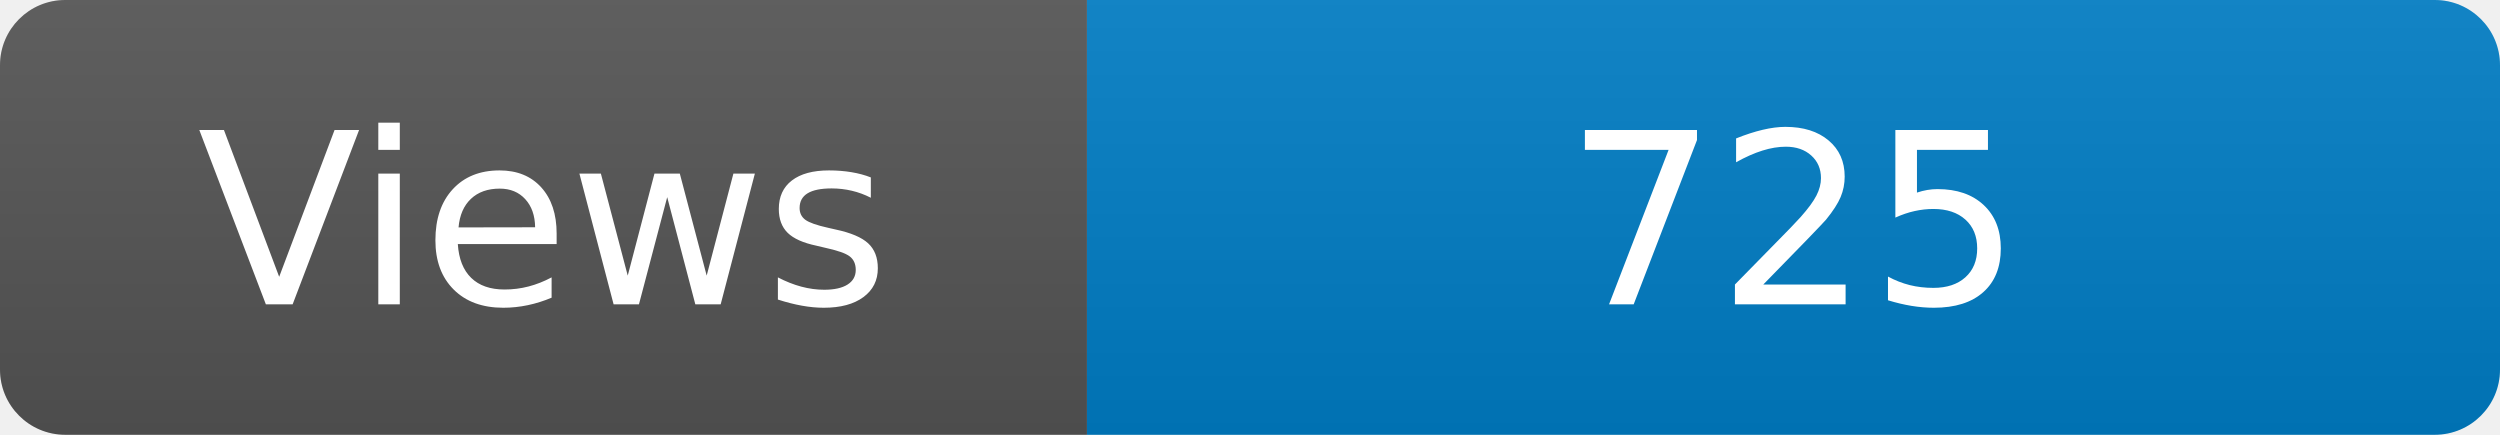
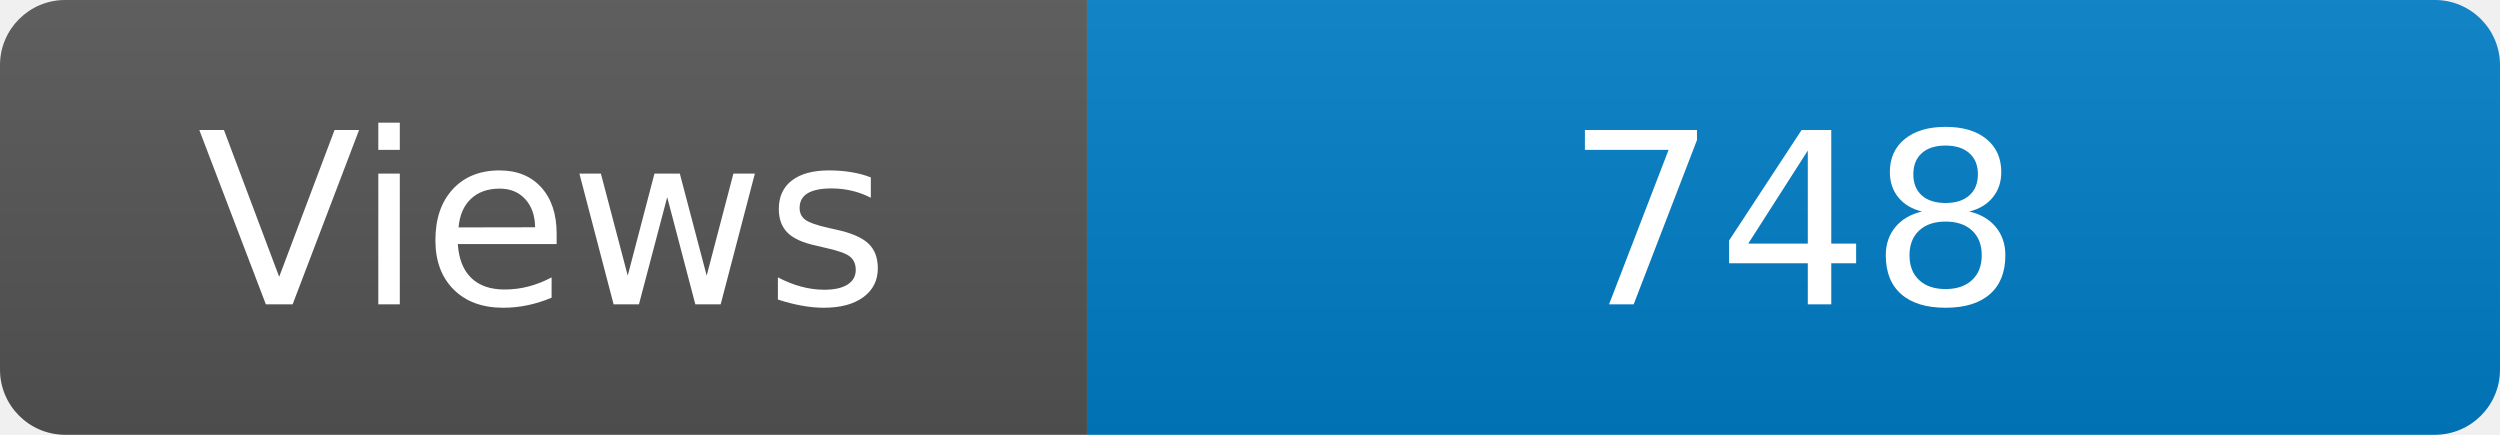
<svg xmlns="http://www.w3.org/2000/svg" width="115" height="20" role="img" aria-label="Maintained?: yes">
  <linearGradient id="s" x2="0" y2="100%">
    <stop offset="0" stop-color="#bbb" stop-opacity=".1" />
    <stop offset="1" stop-opacity=".1" />
  </linearGradient>
  <clipPath id="r">
    <rect width="115" height="20" rx="3" fill="#fff" />
  </clipPath>
  <g clip-path="url(#r)">
    <rect width="50" height="20" fill="#555" />
    <rect x="50" width="160" height="20" fill="#007ec6" />
    <rect width="115" height="20" fill="url(#s)" />
  </g>
  <g fill="#fff" text-anchor="middle" font-family="Verdana,Geneva,DejaVu Sans,sans-serif" font-size="110">
    <text x="250" y="140" transform="scale(.1)" fill="#fff">Views</text>
-     <text x="825" y="140" transform="scale(.1)" fill="#fff">725</text>
+     <text x="825" y="140" transform="scale(.1)" fill="#fff">748</text>
  </g>
</svg>
